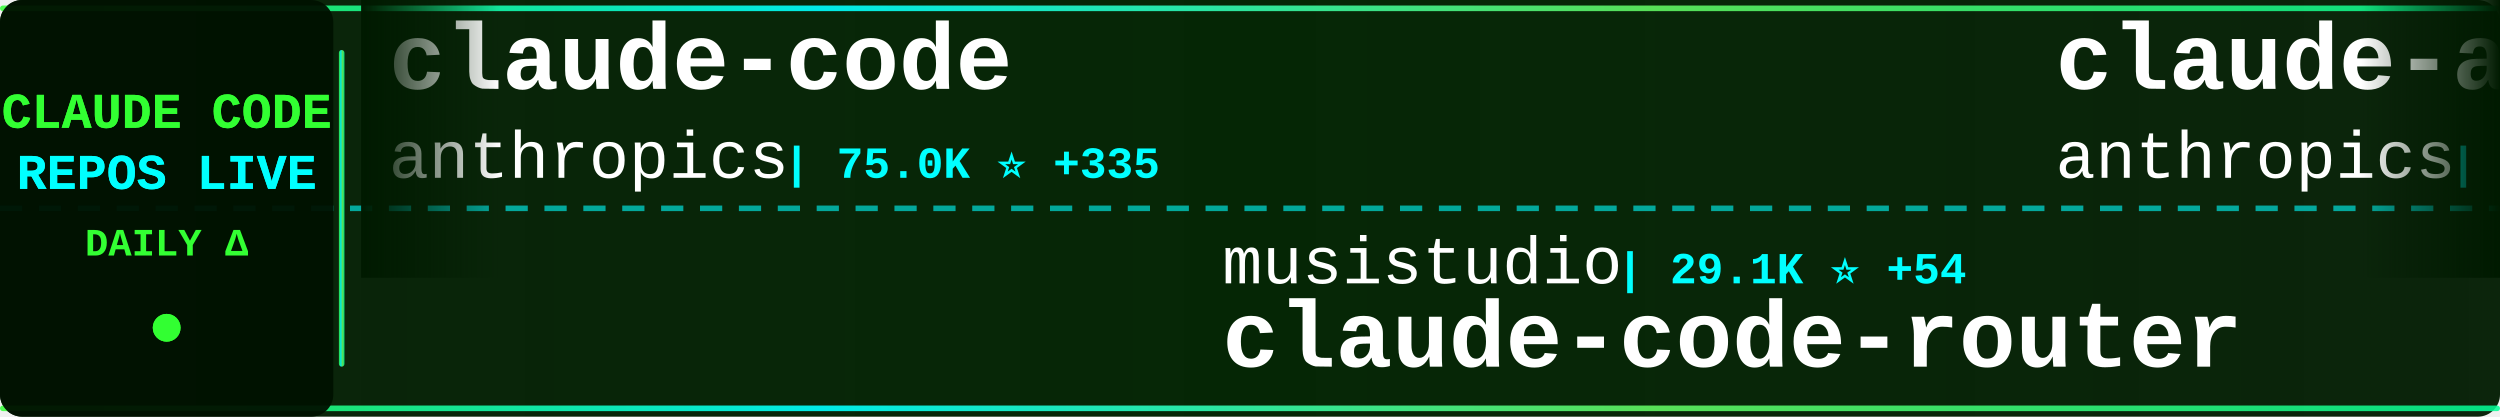
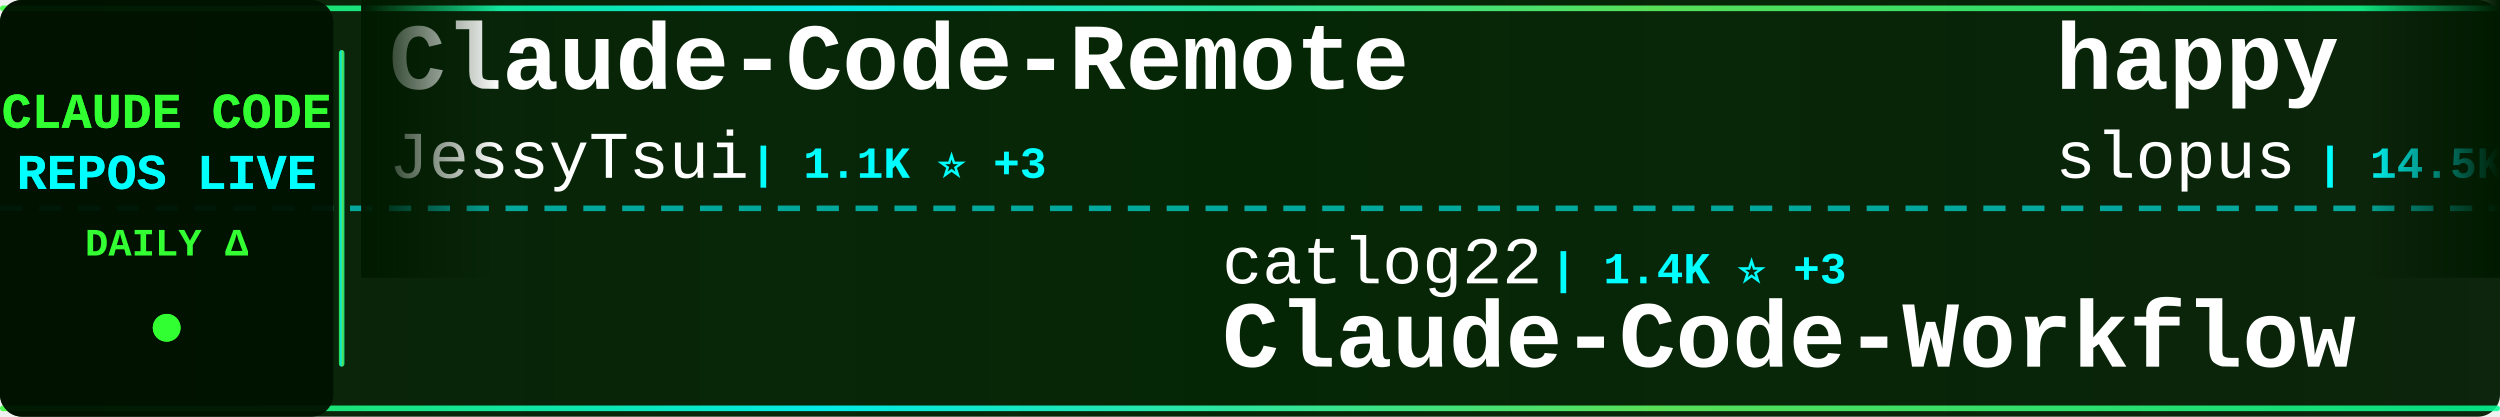
<svg xmlns="http://www.w3.org/2000/svg" width="900" height="150">
  <defs>
    <linearGradient id="tickerBg" x1="0%" y1="0%" x2="100%" y2="0%">
      <stop offset="0%" style="stop-color:#001a00;stop-opacity:0.95" />
      <stop offset="50%" style="stop-color:#002200;stop-opacity:0.98" />
      <stop offset="100%" style="stop-color:#001a00;stop-opacity:0.95" />
    </linearGradient>
    <linearGradient id="borderGrad" x1="0%" y1="0%" x2="100%" y2="0%">
      <stop offset="0%" style="stop-color:#33ff33;stop-opacity:0.85">
        <animate attributeName="stop-opacity" values="0.85;1;0.85" dur="2s" repeatCount="indefinite" />
      </stop>
      <stop offset="33%" style="stop-color:#00ffff;stop-opacity:0.9">
        <animate attributeName="stop-opacity" values="0.9;1;0.9" dur="2.2s" repeatCount="indefinite" />
      </stop>
      <stop offset="66%" style="stop-color:#66ff66;stop-opacity:0.85">
        <animate attributeName="stop-opacity" values="0.85;1;0.85" dur="1.8s" repeatCount="indefinite" />
      </stop>
      <stop offset="100%" style="stop-color:#00ff99;stop-opacity:0.85">
        <animate attributeName="stop-opacity" values="0.85;1;0.85" dur="2s" repeatCount="indefinite" />
      </stop>
    </linearGradient>
    <filter id="textGlow">
      <feGaussianBlur stdDeviation="0.1" result="coloredBlur" />
      <feMerge>
        <feMergeNode in="coloredBlur" />
        <feMergeNode in="SourceGraphic" />
      </feMerge>
    </filter>
    <filter id="metricGlow">
      <feGaussianBlur stdDeviation="0.2" result="coloredBlur" />
      <feMerge>
        <feMergeNode in="coloredBlur" />
        <feMergeNode in="SourceGraphic" />
      </feMerge>
    </filter>
    <linearGradient id="leftFade" x1="0%" y1="0%" x2="100%" y2="0%">
      <stop offset="0%" style="stop-color:#001a00;stop-opacity:1" />
      <stop offset="100%" style="stop-color:#001a00;stop-opacity:0" />
    </linearGradient>
    <linearGradient id="rightFade" x1="0%" y1="0%" x2="100%" y2="0%">
      <stop offset="0%" style="stop-color:#001a00;stop-opacity:0" />
      <stop offset="100%" style="stop-color:#001a00;stop-opacity:1" />
    </linearGradient>
  </defs>
  <rect width="900" height="150" fill="url(#tickerBg)" rx="8" />
  <rect x="0" y="2" width="900" height="2" fill="url(#borderGrad)" rx="1" />
  <rect x="0" y="146" width="900" height="2" fill="url(#borderGrad)" rx="1" />
  <line x1="0" y1="75" x2="900" y2="75" stroke="#00ffff" stroke-width="2" stroke-dasharray="8 6" opacity="0.6" />
  <rect x="0" y="0" width="120" height="150" fill="#001100" opacity="0.95" rx="8" />
  <text x="60" y="46" font-family="'Courier New', monospace" font-size="18" font-weight="bold" fill="#33ff33" text-anchor="middle" filter="url(#textGlow)">
    CLAUDE CODE
  </text>
  <text x="60" y="68" font-family="'Courier New', monospace" font-size="18" font-weight="bold" fill="#00ffff" text-anchor="middle" filter="url(#textGlow)">
    REPOS LIVE
  </text>
  <text x="60" y="92" font-family="'Courier New', monospace" font-size="14" font-weight="bold" fill="#33ff33" text-anchor="middle">
    DAILY Δ
  </text>
  <circle cx="60" cy="118" r="5" fill="#33ff33" filter="url(#metricGlow)">
    <animate attributeName="r" values="4;6;4" dur="1.5s" repeatCount="indefinite" />
    <animate attributeName="opacity" values="0.6;1;0.6" dur="1.5s" repeatCount="indefinite" />
  </circle>
  <rect x="122" y="18" width="2" height="114" fill="url(#borderGrad)" rx="1" />
  <clipPath id="tickerClip">
    <rect x="130" y="0" width="770" height="150" />
  </clipPath>
  <g clip-path="url(#tickerClip)">
    <g id="tickerItems">
      <animateTransform attributeName="transform" attributeType="XML" type="translate" from="0 0" to="-3000 0" dur="54s" repeatCount="indefinite" />
      <g transform="translate(0, 0)">
-         <text x="140" y="32" font-family="'Courier New', monospace" font-size="34" font-weight="bold" fill="#ffffff">claude-code</text>
-         <text x="140" y="64" font-family="'Courier New', monospace" font-size="24" font-weight="normal" fill="#ffffff" opacity="1.0">anthropics</text>
-         <text x="282" y="64" font-family="'Courier New', monospace" font-size="16" font-weight="bold" fill="#00ffff"> | 75.0K ⭐ +335</text>
+         <text x="140" y="32" font-family="'Courier New', monospace" font-size="34" font-weight="bold" fill="#ffffff">Claude-Code-Remote</text>
+         <text x="140" y="64" font-family="'Courier New', monospace" font-size="24" font-weight="normal" fill="#ffffff" opacity="1.0">JessyTsui</text>
+         <text x="270" y="64" font-family="'Courier New', monospace" font-size="16" font-weight="bold" fill="#00ffff"> | 1.1K ⭐ +3</text>
      </g>
      <g transform="translate(300, 0)">
-         <text x="140" y="102" font-family="'Courier New', monospace" font-size="24" font-weight="normal" fill="#ffffff" opacity="1.0">musistudio</text>
-         <text x="282" y="102" font-family="'Courier New', monospace" font-size="16" font-weight="bold" fill="#00ffff"> | 29.1K ⭐ +54</text>
-         <text x="140" y="132" font-family="'Courier New', monospace" font-size="34" font-weight="bold" fill="#ffffff">claude-code-router</text>
+         <text x="140" y="102" font-family="'Courier New', monospace" font-size="24" font-weight="normal" fill="#ffffff" opacity="1.0">catlog22</text>
+         <text x="258" y="102" font-family="'Courier New', monospace" font-size="16" font-weight="bold" fill="#00ffff"> | 1.4K ⭐ +3</text>
+         <text x="140" y="132" font-family="'Courier New', monospace" font-size="34" font-weight="bold" fill="#ffffff">Claude-Code-Workflow</text>
      </g>
      <g transform="translate(600, 0)">
-         <text x="140" y="32" font-family="'Courier New', monospace" font-size="34" font-weight="bold" fill="#ffffff">claude-agent-sdk-python</text>
-         <text x="140" y="64" font-family="'Courier New', monospace" font-size="24" font-weight="normal" fill="#ffffff" opacity="1.0">anthropics</text>
-         <text x="282" y="64" font-family="'Courier New', monospace" font-size="16" font-weight="bold" fill="#00ffff"> | 5.2K ⭐ +25</text>
+         <text x="140" y="32" font-family="'Courier New', monospace" font-size="34" font-weight="bold" fill="#ffffff">happy</text>
+         <text x="140" y="64" font-family="'Courier New', monospace" font-size="24" font-weight="normal" fill="#ffffff" opacity="1.0">slopus</text>
+         <text x="234" y="64" font-family="'Courier New', monospace" font-size="16" font-weight="bold" fill="#00ffff"> | 14.5K ⭐ +83</text>
      </g>
      <g transform="translate(900, 0)">
-         <text x="140" y="102" font-family="'Courier New', monospace" font-size="24" font-weight="normal" fill="#ffffff" opacity="1.0">trailofbits</text>
-         <text x="294" y="102" font-family="'Courier New', monospace" font-size="16" font-weight="bold" fill="#00ffff"> | 1.5K ⭐ +6</text>
-         <text x="140" y="132" font-family="'Courier New', monospace" font-size="34" font-weight="bold" fill="#ffffff">claude-code-config</text>
+         <text x="140" y="102" font-family="'Courier New', monospace" font-size="24" font-weight="normal" fill="#ffffff" opacity="1.0">sugyan</text>
+         <text x="234" y="102" font-family="'Courier New', monospace" font-size="16" font-weight="bold" fill="#00ffff"> | 946 ⭐</text>
+         <text x="140" y="132" font-family="'Courier New', monospace" font-size="34" font-weight="bold" fill="#ffffff">claude-code-webui</text>
      </g>
      <g transform="translate(1200, 0)">
-         <text x="140" y="32" font-family="'Courier New', monospace" font-size="34" font-weight="bold" fill="#ffffff">claude-code-tools</text>
-         <text x="140" y="64" font-family="'Courier New', monospace" font-size="24" font-weight="normal" fill="#ffffff" opacity="1.0">pchalasani</text>
-         <text x="282" y="64" font-family="'Courier New', monospace" font-size="16" font-weight="bold" fill="#00ffff"> | 1.6K ⭐ +2</text>
+         <text x="140" y="32" font-family="'Courier New', monospace" font-size="34" font-weight="bold" fill="#ffffff">claude-code-config</text>
+         <text x="140" y="64" font-family="'Courier New', monospace" font-size="24" font-weight="normal" fill="#ffffff" opacity="1.0">jarrodwatts</text>
+         <text x="294" y="64" font-family="'Courier New', monospace" font-size="16" font-weight="bold" fill="#00ffff"> | 960 ⭐ +1</text>
      </g>
      <g transform="translate(1500, 0)">
-         <text x="140" y="102" font-family="'Courier New', monospace" font-size="24" font-weight="normal" fill="#ffffff" opacity="1.0">disler</text>
-         <text x="234" y="102" font-family="'Courier New', monospace" font-size="16" font-weight="bold" fill="#00ffff"> | 3.2K ⭐ +5</text>
-         <text x="140" y="132" font-family="'Courier New', monospace" font-size="34" font-weight="bold" fill="#ffffff">claude-code-hooks-master...</text>
+         <text x="140" y="102" font-family="'Courier New', monospace" font-size="24" font-weight="normal" fill="#ffffff" opacity="1.0">1rgs</text>
+         <text x="210" y="102" font-family="'Courier New', monospace" font-size="16" font-weight="bold" fill="#00ffff"> | 3.2K ⭐ +8</text>
+         <text x="140" y="132" font-family="'Courier New', monospace" font-size="34" font-weight="bold" fill="#ffffff">claude-code-proxy</text>
      </g>
      <g transform="translate(1800, 0)">
-         <text x="140" y="32" font-family="'Courier New', monospace" font-size="34" font-weight="bold" fill="#ffffff">wechat-bot</text>
-         <text x="140" y="64" font-family="'Courier New', monospace" font-size="24" font-weight="normal" fill="#ffffff" opacity="1.0">cixingguangming55555</text>
-         <text x="402" y="64" font-family="'Courier New', monospace" font-size="16" font-weight="bold" fill="#00ffff"> | 2.5K ⭐ +1</text>
+         <text x="140" y="32" font-family="'Courier New', monospace" font-size="34" font-weight="bold" fill="#ffffff">learn-claude-code</text>
+         <text x="140" y="64" font-family="'Courier New', monospace" font-size="24" font-weight="normal" fill="#ffffff" opacity="1.0">shareAI-lab</text>
+         <text x="294" y="64" font-family="'Courier New', monospace" font-size="16" font-weight="bold" fill="#00ffff"> | 23.3K ⭐ +642</text>
      </g>
      <g transform="translate(2100, 0)">
-         <text x="140" y="102" font-family="'Courier New', monospace" font-size="24" font-weight="normal" fill="#ffffff" opacity="1.0">eyaltoledano</text>
-         <text x="306" y="102" font-family="'Courier New', monospace" font-size="16" font-weight="bold" fill="#00ffff"> | 25.8K ⭐ +14</text>
-         <text x="140" y="132" font-family="'Courier New', monospace" font-size="34" font-weight="bold" fill="#ffffff">claude-task-master</text>
+         <text x="140" y="102" font-family="'Courier New', monospace" font-size="24" font-weight="normal" fill="#ffffff" opacity="1.0">frankbria</text>
+         <text x="270" y="102" font-family="'Courier New', monospace" font-size="16" font-weight="bold" fill="#00ffff"> | 7.6K ⭐ +22</text>
+         <text x="140" y="132" font-family="'Courier New', monospace" font-size="34" font-weight="bold" fill="#ffffff">ralph-claude-code</text>
      </g>
      <g transform="translate(2400, 0)">
-         <text x="140" y="32" font-family="'Courier New', monospace" font-size="34" font-weight="bold" fill="#ffffff">claude-agent-sdk-demos</text>
-         <text x="140" y="64" font-family="'Courier New', monospace" font-size="24" font-weight="normal" fill="#ffffff" opacity="1.0">anthropics</text>
-         <text x="282" y="64" font-family="'Courier New', monospace" font-size="16" font-weight="bold" fill="#00ffff"> | 1.6K ⭐ +11</text>
+         <text x="140" y="32" font-family="'Courier New', monospace" font-size="34" font-weight="bold" fill="#ffffff">claude-code-workflows</text>
+         <text x="140" y="64" font-family="'Courier New', monospace" font-size="24" font-weight="normal" fill="#ffffff" opacity="1.0">OneRedOak</text>
+         <text x="270" y="64" font-family="'Courier New', monospace" font-size="16" font-weight="bold" fill="#00ffff"> | 3.7K ⭐ +3</text>
      </g>
      <g transform="translate(2700, 0)">
-         <text x="140" y="102" font-family="'Courier New', monospace" font-size="24" font-weight="normal" fill="#ffffff" opacity="1.0">snarktank</text>
-         <text x="270" y="102" font-family="'Courier New', monospace" font-size="16" font-weight="bold" fill="#00ffff"> | 12.3K ⭐ +69</text>
-         <text x="140" y="132" font-family="'Courier New', monospace" font-size="34" font-weight="bold" fill="#ffffff">ralph</text>
+         <text x="140" y="102" font-family="'Courier New', monospace" font-size="24" font-weight="normal" fill="#ffffff" opacity="1.0">centminmod</text>
+         <text x="282" y="102" font-family="'Courier New', monospace" font-size="16" font-weight="bold" fill="#00ffff"> | 1.9K ⭐ +1</text>
+         <text x="140" y="132" font-family="'Courier New', monospace" font-size="34" font-weight="bold" fill="#ffffff">my-claude-code-setup</text>
      </g>
      <g transform="translate(3000, 0)">
-         <text x="140" y="32" font-family="'Courier New', monospace" font-size="34" font-weight="bold" fill="#ffffff">claude-code</text>
-         <text x="140" y="64" font-family="'Courier New', monospace" font-size="24" font-weight="normal" fill="#ffffff" opacity="1.0">anthropics</text>
-         <text x="282" y="64" font-family="'Courier New', monospace" font-size="16" font-weight="bold" fill="#00ffff"> | 75.0K ⭐ +335</text>
+         <text x="140" y="32" font-family="'Courier New', monospace" font-size="34" font-weight="bold" fill="#ffffff">Claude-Code-Remote</text>
+         <text x="140" y="64" font-family="'Courier New', monospace" font-size="24" font-weight="normal" fill="#ffffff" opacity="1.0">JessyTsui</text>
+         <text x="270" y="64" font-family="'Courier New', monospace" font-size="16" font-weight="bold" fill="#00ffff"> | 1.1K ⭐ +3</text>
      </g>
      <g transform="translate(3300, 0)">
-         <text x="140" y="102" font-family="'Courier New', monospace" font-size="24" font-weight="normal" fill="#ffffff" opacity="1.0">musistudio</text>
-         <text x="282" y="102" font-family="'Courier New', monospace" font-size="16" font-weight="bold" fill="#00ffff"> | 29.1K ⭐ +54</text>
-         <text x="140" y="132" font-family="'Courier New', monospace" font-size="34" font-weight="bold" fill="#ffffff">claude-code-router</text>
+         <text x="140" y="102" font-family="'Courier New', monospace" font-size="24" font-weight="normal" fill="#ffffff" opacity="1.0">catlog22</text>
+         <text x="258" y="102" font-family="'Courier New', monospace" font-size="16" font-weight="bold" fill="#00ffff"> | 1.4K ⭐ +3</text>
+         <text x="140" y="132" font-family="'Courier New', monospace" font-size="34" font-weight="bold" fill="#ffffff">Claude-Code-Workflow</text>
      </g>
      <g transform="translate(3600, 0)">
-         <text x="140" y="32" font-family="'Courier New', monospace" font-size="34" font-weight="bold" fill="#ffffff">claude-agent-sdk-python</text>
-         <text x="140" y="64" font-family="'Courier New', monospace" font-size="24" font-weight="normal" fill="#ffffff" opacity="1.0">anthropics</text>
-         <text x="282" y="64" font-family="'Courier New', monospace" font-size="16" font-weight="bold" fill="#00ffff"> | 5.2K ⭐ +25</text>
+         <text x="140" y="32" font-family="'Courier New', monospace" font-size="34" font-weight="bold" fill="#ffffff">happy</text>
+         <text x="140" y="64" font-family="'Courier New', monospace" font-size="24" font-weight="normal" fill="#ffffff" opacity="1.0">slopus</text>
+         <text x="234" y="64" font-family="'Courier New', monospace" font-size="16" font-weight="bold" fill="#00ffff"> | 14.5K ⭐ +83</text>
      </g>
      <g transform="translate(3900, 0)">
-         <text x="140" y="102" font-family="'Courier New', monospace" font-size="24" font-weight="normal" fill="#ffffff" opacity="1.0">trailofbits</text>
-         <text x="294" y="102" font-family="'Courier New', monospace" font-size="16" font-weight="bold" fill="#00ffff"> | 1.5K ⭐ +6</text>
-         <text x="140" y="132" font-family="'Courier New', monospace" font-size="34" font-weight="bold" fill="#ffffff">claude-code-config</text>
+         <text x="140" y="102" font-family="'Courier New', monospace" font-size="24" font-weight="normal" fill="#ffffff" opacity="1.0">sugyan</text>
+         <text x="234" y="102" font-family="'Courier New', monospace" font-size="16" font-weight="bold" fill="#00ffff"> | 946 ⭐</text>
+         <text x="140" y="132" font-family="'Courier New', monospace" font-size="34" font-weight="bold" fill="#ffffff">claude-code-webui</text>
      </g>
    </g>
  </g>
  <rect x="130" y="0" width="50" height="100" fill="url(#leftFade)" />
  <rect x="850" y="0" width="50" height="100" fill="url(#rightFade)" />
</svg>
